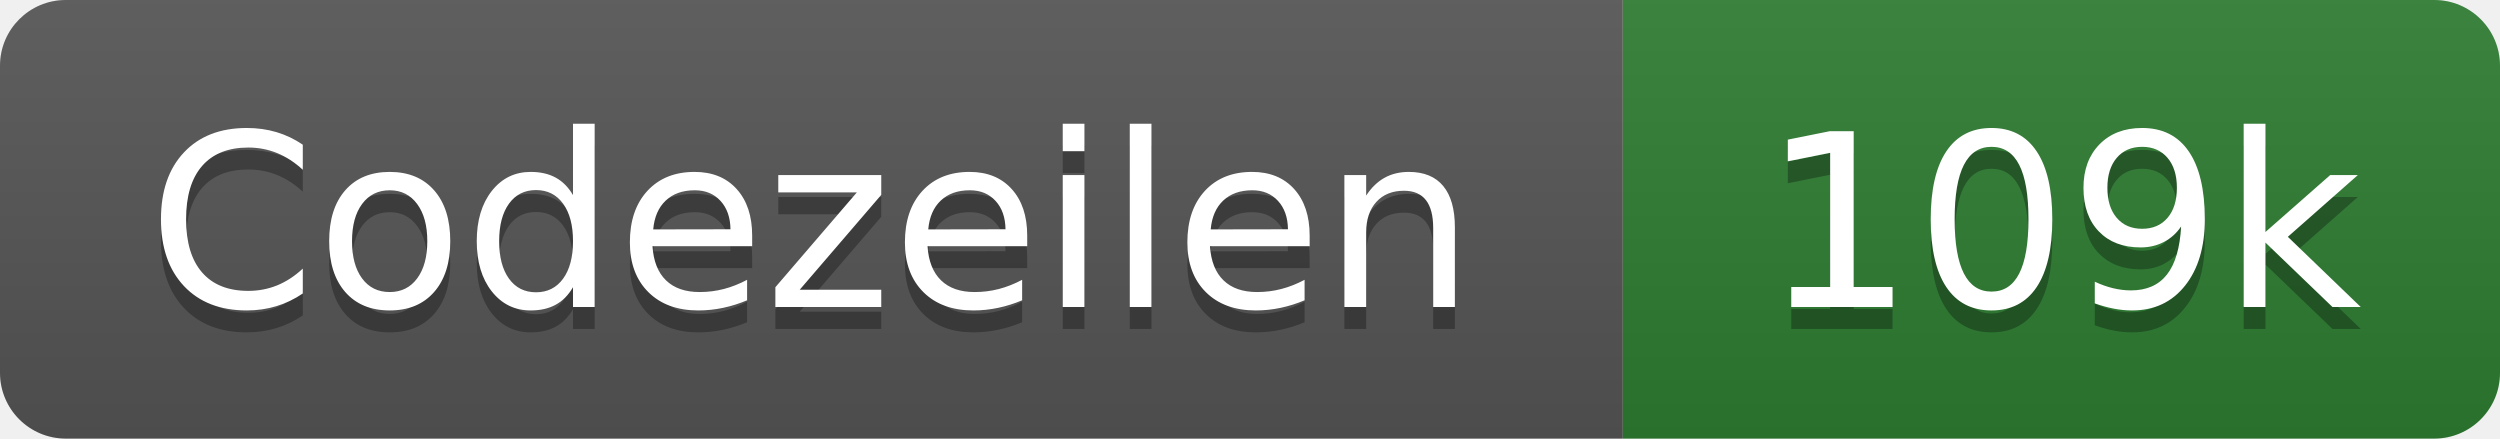
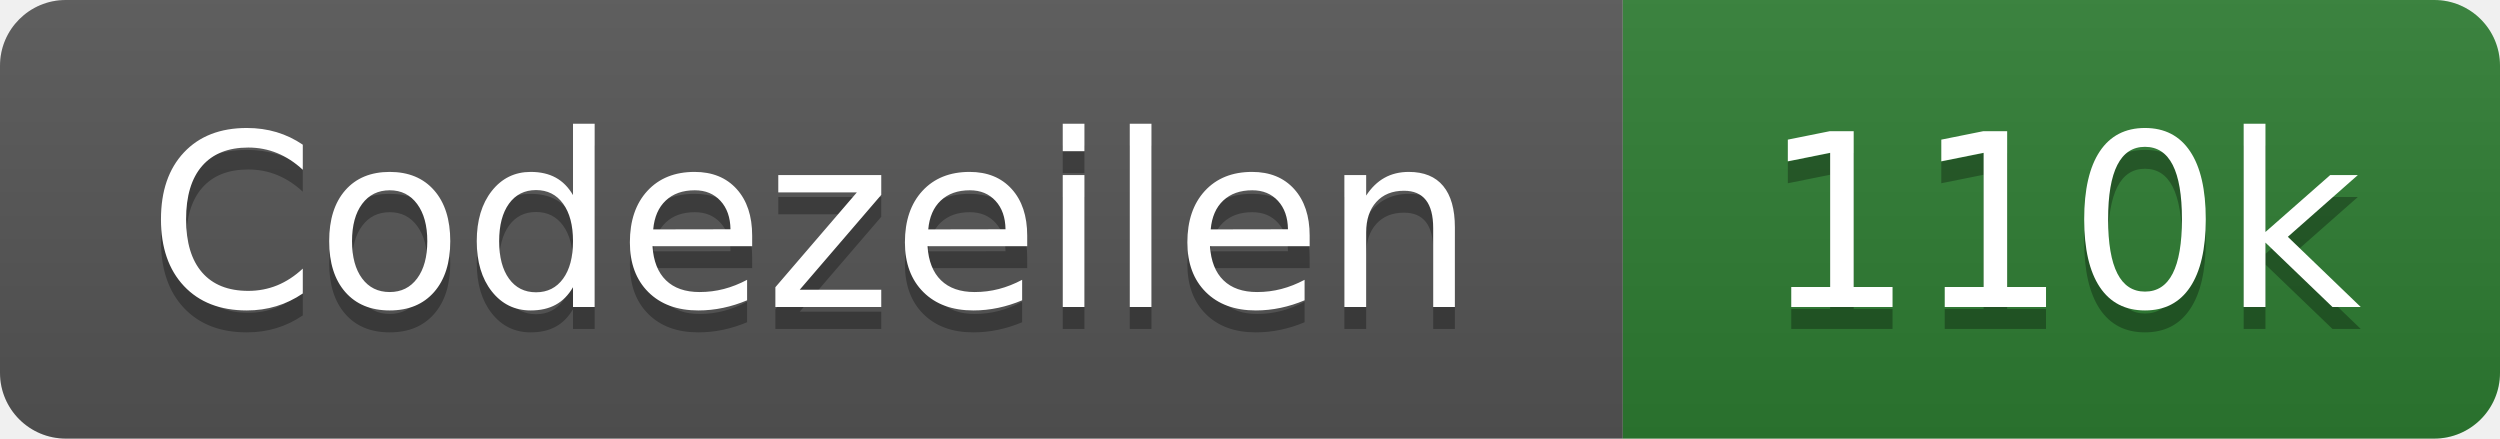
- <svg xmlns="http://www.w3.org/2000/svg" width="114" height="20" role="img" aria-label="Codezeilen: 109k">
+ <svg xmlns="http://www.w3.org/2000/svg" width="114" height="20" role="img" aria-label="Codezeilen: 110k">
  <linearGradient id="s" x2="0" y2="100%">
    <stop offset="0" stop-color="#bbb" stop-opacity=".1" />
    <stop offset="1" stop-opacity=".1" />
  </linearGradient>
  <clipPath id="r">
    <rect width="114" height="20" rx="3" fill="#fff" />
  </clipPath>
  <g clip-path="url(#r)">
    <rect width="74" height="20" fill="#555" />
    <rect x="74" width="40" height="20" fill="#2e7d32" />
    <rect width="114" height="20" fill="url(#s)" />
  </g>
  <g fill="#fff" text-anchor="middle" font-family="Verdana,Geneva,DejaVu Sans,sans-serif" text-rendering="geometricPrecision" font-size="110">
    <text x="370" y="150" fill="#010101" fill-opacity=".3" transform="scale(.1)" textLength="620">Codezeilen</text>
    <text x="370" y="140" transform="scale(.1)" textLength="620">Codezeilen</text>
-     <text x="940" y="150" fill="#010101" fill-opacity=".3" transform="scale(.1)" textLength="280">109k</text>
-     <text x="940" y="140" transform="scale(.1)" textLength="280">109k</text>
+     <text x="940" y="150" fill="#010101" fill-opacity=".3" transform="scale(.1)" textLength="280">110k</text>
+     <text x="940" y="140" transform="scale(.1)" textLength="280">110k</text>
  </g>
</svg>
